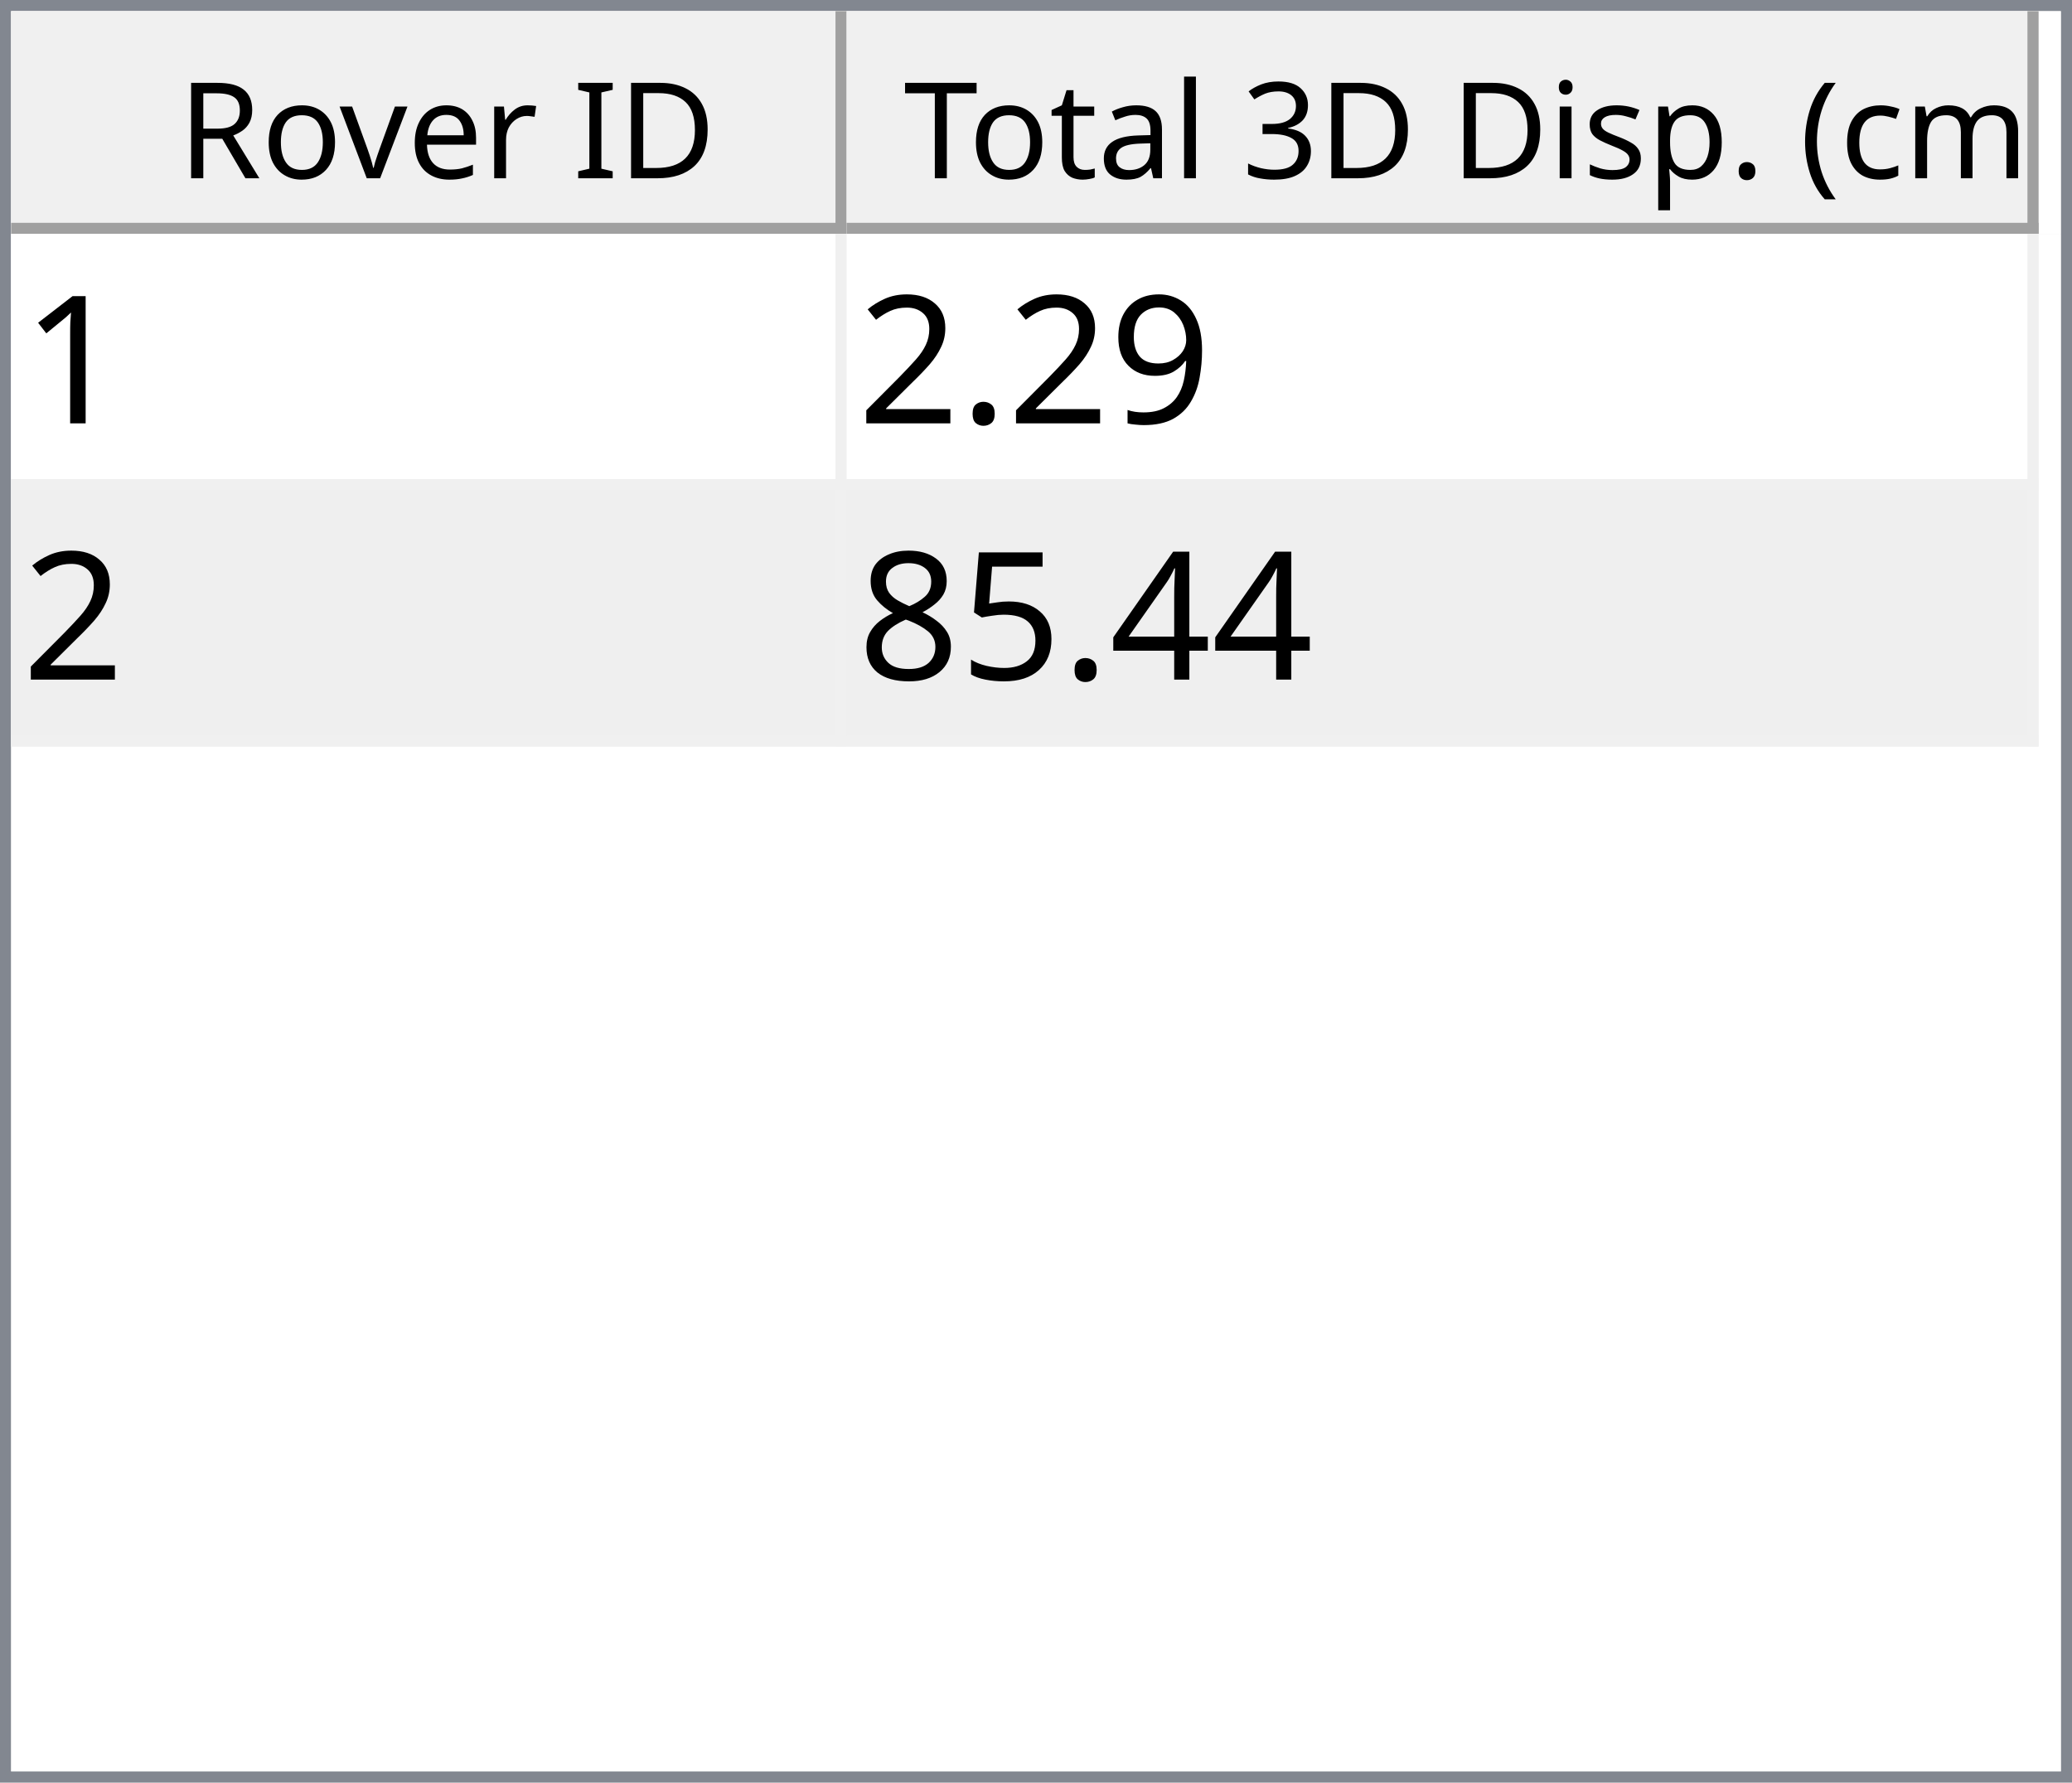
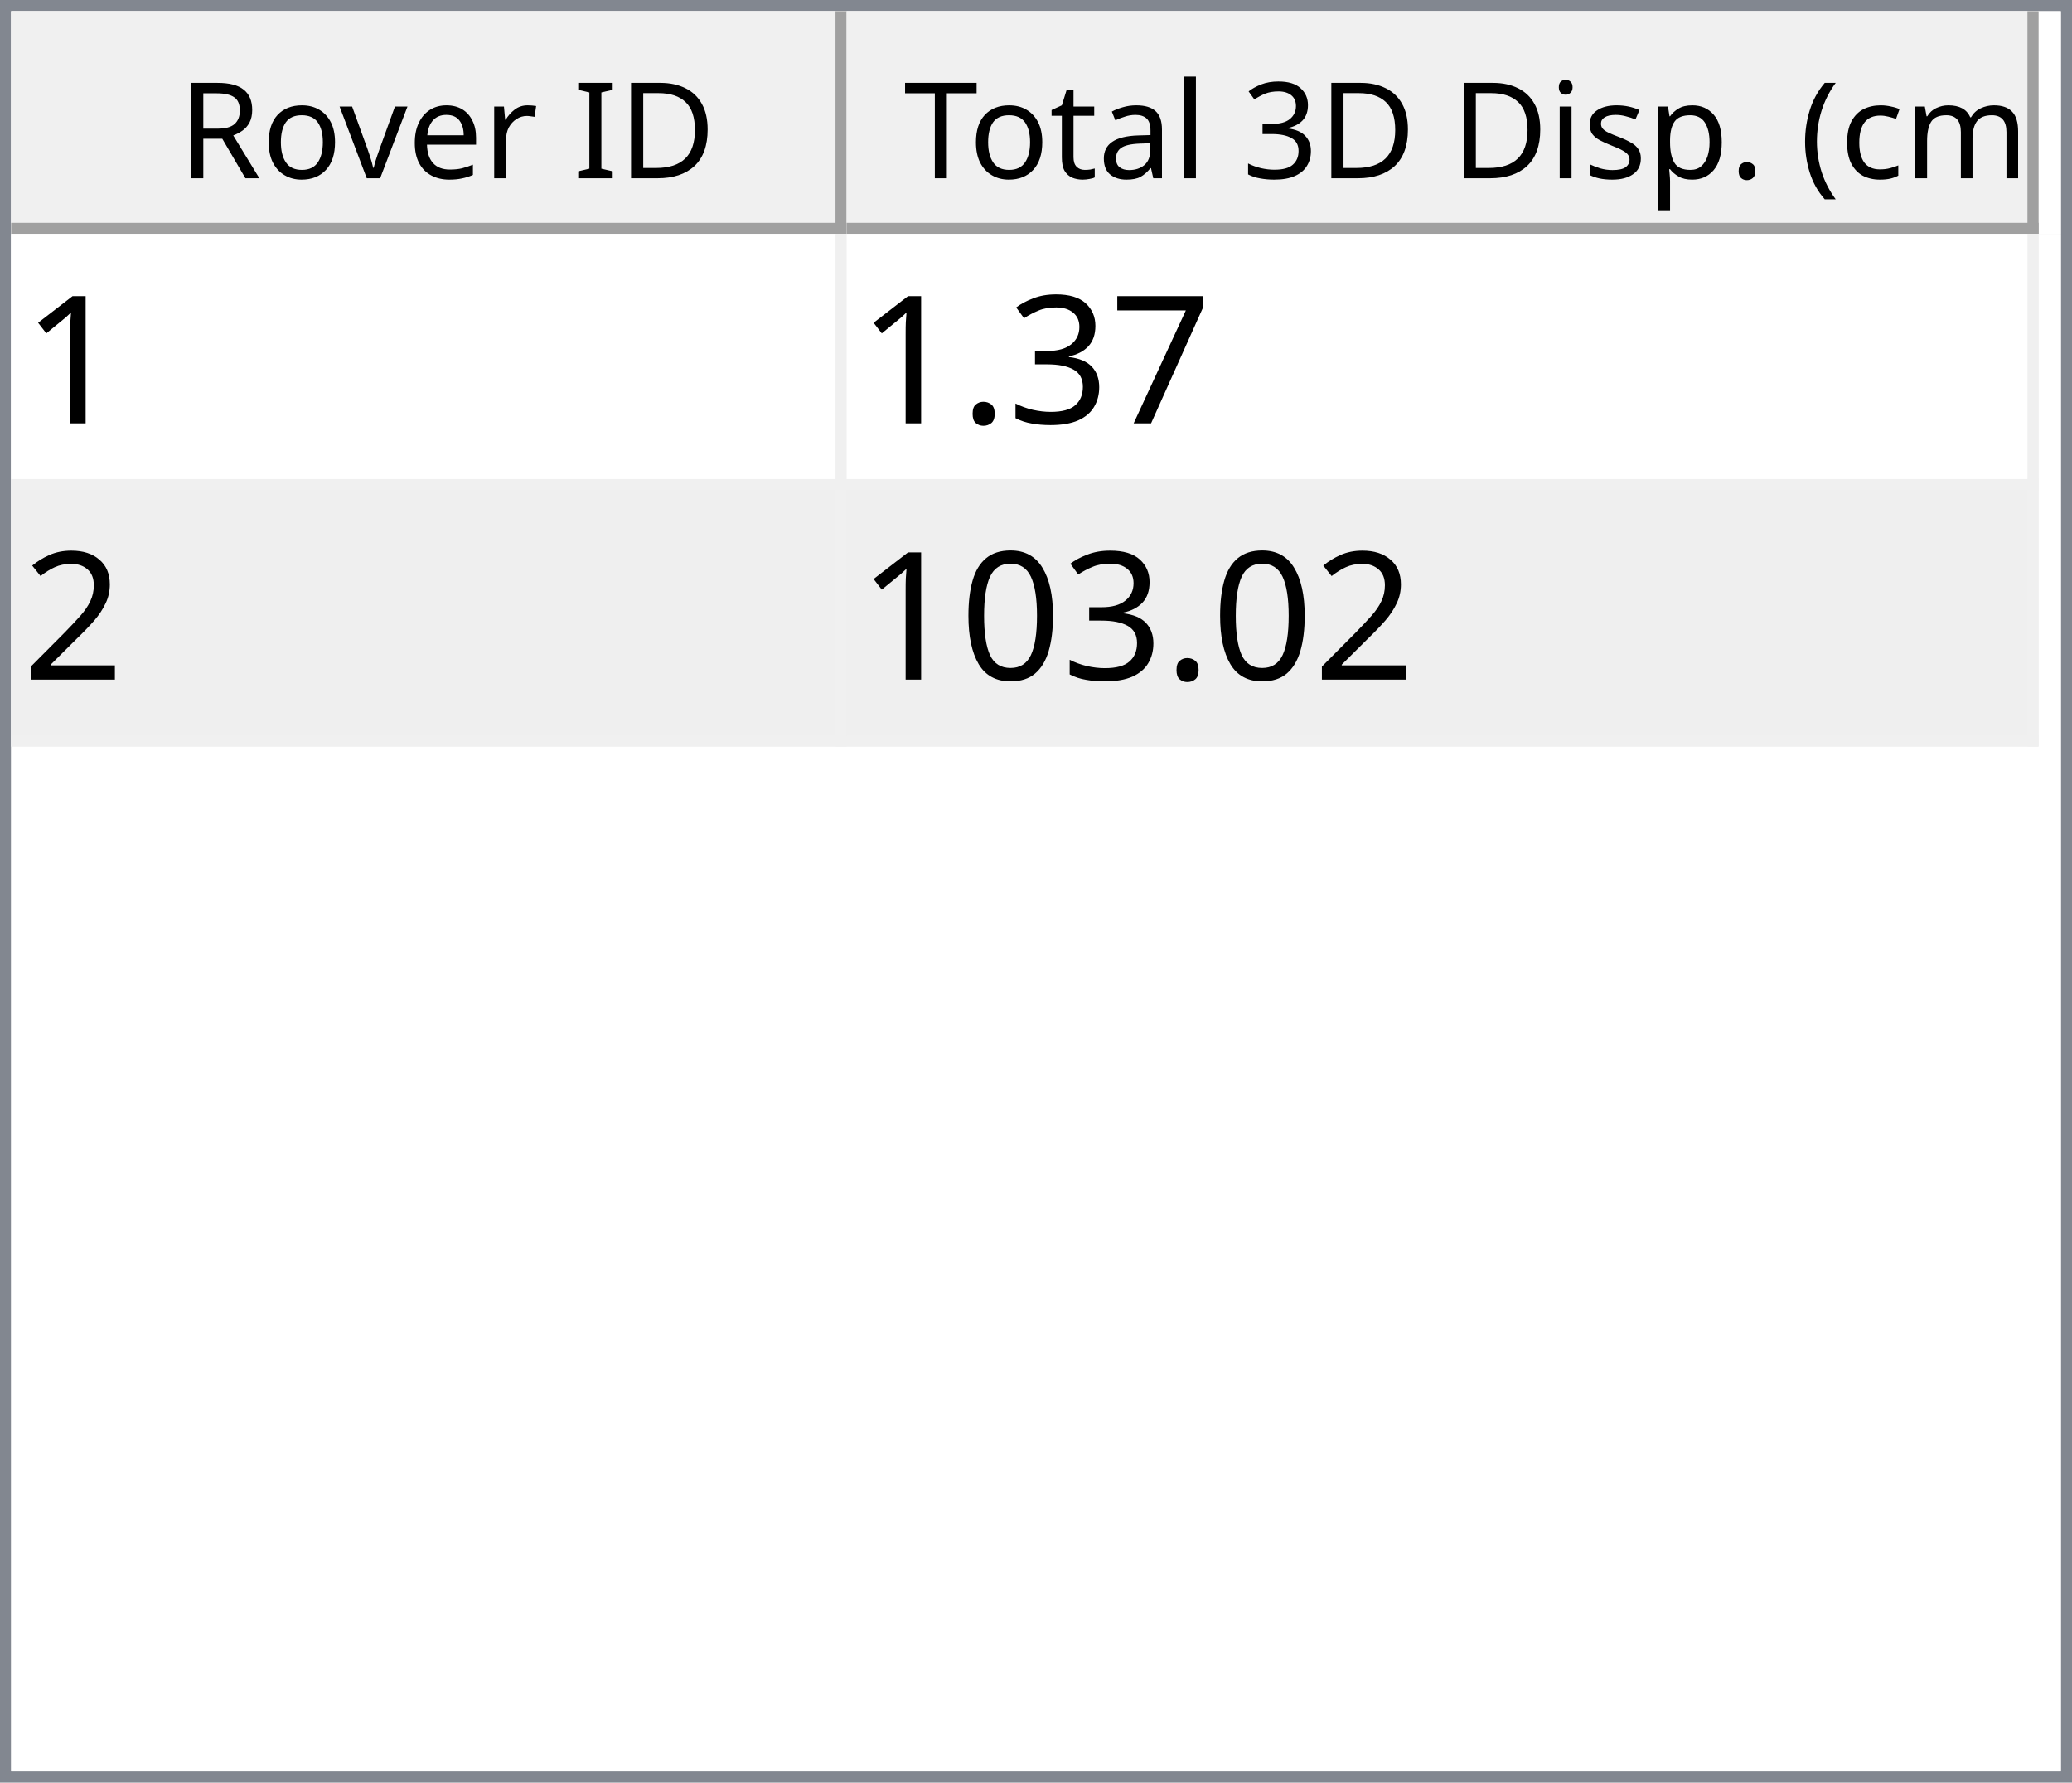
<svg xmlns="http://www.w3.org/2000/svg" style="fill-opacity:1; color-rendering:auto; color-interpolation:auto; text-rendering:auto; stroke:black; stroke-linecap:square; stroke-miterlimit:10; shape-rendering:auto; stroke-opacity:1; fill:black; stroke-dasharray:none; font-weight:normal; stroke-width:1; font-family:'Dialog'; font-style:normal; stroke-linejoin:miter; font-size:12px; stroke-dashoffset:0; image-rendering:auto;" width="186" height="160">
  <defs id="genericDefs" />
  <g>
    <defs id="defs1">
      <clipPath clipPathUnits="userSpaceOnUse" id="clipPath1">
        <path d="M0 0 L186 0 L186 160 L0 160 L0 0 Z" />
      </clipPath>
      <clipPath clipPathUnits="userSpaceOnUse" id="clipPath2">
        <path d="M0 0 L0 160 L186 160 L186 0 Z" />
      </clipPath>
      <clipPath clipPathUnits="userSpaceOnUse" id="clipPath3">
        <path d="M0 0 L0 20 L184 20 L184 0 Z" />
      </clipPath>
      <clipPath clipPathUnits="userSpaceOnUse" id="clipPath4">
        <path d="M0 0 L0 20 L75 20 L75 0 Z" />
      </clipPath>
      <clipPath clipPathUnits="userSpaceOnUse" id="clipPath5">
        <path d="M1 1 L1 19 L74 19 L74 1 Z" />
      </clipPath>
      <clipPath clipPathUnits="userSpaceOnUse" id="clipPath6">
        <path d="M0 0 L0 18 L73 18 L73 0 Z" />
      </clipPath>
      <clipPath clipPathUnits="userSpaceOnUse" id="clipPath7">
        <path d="M-0.5 -0.5 L-0.5 19.5 L74.5 19.5 L74.5 -0.5 Z" />
      </clipPath>
      <clipPath clipPathUnits="userSpaceOnUse" id="clipPath8">
        <path d="M0 0 L0 20 L107 20 L107 0 Z" />
      </clipPath>
      <clipPath clipPathUnits="userSpaceOnUse" id="clipPath9">
        <path d="M1 1 L1 19 L106 19 L106 1 Z" />
      </clipPath>
      <clipPath clipPathUnits="userSpaceOnUse" id="clipPath10">
        <path d="M0 0 L0 18 L105 18 L105 0 Z" />
      </clipPath>
      <clipPath clipPathUnits="userSpaceOnUse" id="clipPath11">
        <path d="M-0.5 -0.5 L-0.5 19.5 L106.5 19.5 L106.5 -0.5 Z" />
      </clipPath>
      <clipPath clipPathUnits="userSpaceOnUse" id="clipPath12">
        <path d="M0 0 L0 138 L184 138 L184 0 Z" />
      </clipPath>
      <clipPath clipPathUnits="userSpaceOnUse" id="clipPath13">
        <path d="M0 0 L0 46 L182 46 L182 0 Z" />
      </clipPath>
      <clipPath clipPathUnits="userSpaceOnUse" id="clipPath14">
        <path d="M-0.5 -0.5 L-0.5 45.5 L181.5 45.5 L181.5 -0.5 Z" />
      </clipPath>
      <clipPath clipPathUnits="userSpaceOnUse" id="clipPath15">
        <path d="M0 0 L0 22 L74 22 L74 0 Z" />
      </clipPath>
      <clipPath clipPathUnits="userSpaceOnUse" id="clipPath16">
        <path d="M0 0 L0 22 L106 22 L106 0 Z" />
      </clipPath>
      <font horiz-adv-x="64.551" id="font1">
        <font-face ascent="107.91" descent="25.098" units-per-em="100" style="font-style:normal; font-family:Segoe UI; font-weight:normal;" />
        <missing-glyph horiz-adv-x="64.551" d="M8.109 0 L8.109 68.266 L56.453 68.266 L56.453 0 L8.109 0 ZM15.328 7.234 L49.219 7.234 L49.219 61.031 L15.328 61.031 L15.328 7.234 Z" />
        <glyph unicode="D" horiz-adv-x="70.117" d="M9.188 0 L9.188 70.016 L28.516 70.016 Q65.531 70.016 65.531 35.891 Q65.531 19.672 55.25 9.836 Q44.969 0 27.734 0 L9.188 0 ZM17.391 62.594 L17.391 7.422 L27.828 7.422 Q41.609 7.422 49.273 14.797 Q56.938 22.172 56.938 35.688 Q56.938 62.594 28.328 62.594 L17.391 62.594 Z" />
        <glyph unicode="I" horiz-adv-x="26.611" d="M17.391 0 L9.188 0 L9.188 70.016 L17.391 70.016 L17.391 0 Z" />
        <glyph unicode=" " horiz-adv-x="27.393" d="" />
        <glyph unicode="r" horiz-adv-x="34.766" d="M34.188 41.891 Q32.078 43.5 28.125 43.5 Q23 43.5 19.555 38.672 Q16.109 33.844 16.109 25.484 L16.109 0 L8.109 0 L8.109 50 L16.109 50 L16.109 39.703 L16.312 39.703 Q18.016 44.969 21.531 47.922 Q25.047 50.875 29.391 50.875 Q32.516 50.875 34.188 50.203 L34.188 41.891 Z" />
        <glyph unicode="e" horiz-adv-x="52.295" d="M48.297 23 L12.984 23 Q13.188 14.656 17.484 10.109 Q21.781 5.562 29.297 5.562 Q37.75 5.562 44.828 11.141 L44.828 3.609 Q38.234 -1.172 27.391 -1.172 Q16.797 -1.172 10.742 5.641 Q4.688 12.453 4.688 24.812 Q4.688 36.469 11.305 43.82 Q17.922 51.172 27.734 51.172 Q37.547 51.172 42.922 44.828 Q48.297 38.484 48.297 27.203 L48.297 23 ZM40.094 29.781 Q40.047 36.719 36.75 40.578 Q33.453 44.438 27.594 44.438 Q21.922 44.438 17.969 40.383 Q14.016 36.328 13.094 29.781 L40.094 29.781 Z" />
        <glyph unicode="v" horiz-adv-x="47.9" d="M47.406 50 L27.484 0 L19.625 0 L0.688 50 L9.469 50 L22.172 13.672 Q23.578 9.672 23.922 6.688 L24.125 6.688 Q24.609 10.453 25.688 13.484 L38.969 50 L47.406 50 Z" />
        <glyph unicode="o" horiz-adv-x="58.594" d="M29 -1.172 Q17.922 -1.172 11.305 5.836 Q4.688 12.844 4.688 24.422 Q4.688 37.016 11.57 44.094 Q18.453 51.172 30.172 51.172 Q41.359 51.172 47.633 44.289 Q53.906 37.406 53.906 25.203 Q53.906 13.234 47.141 6.031 Q40.375 -1.172 29 -1.172 ZM29.594 44.438 Q21.875 44.438 17.383 39.188 Q12.891 33.938 12.891 24.703 Q12.891 15.828 17.43 10.695 Q21.969 5.562 29.594 5.562 Q37.359 5.562 41.531 10.594 Q45.703 15.625 45.703 24.906 Q45.703 34.281 41.531 39.359 Q37.359 44.438 29.594 44.438 Z" />
        <glyph unicode="R" horiz-adv-x="59.814" d="M59.375 0 L49.609 0 L37.891 19.625 Q36.281 22.359 34.766 24.289 Q33.25 26.219 31.664 27.438 Q30.078 28.656 28.25 29.219 Q26.422 29.781 24.125 29.781 L17.391 29.781 L17.391 0 L9.188 0 L9.188 70.016 L30.078 70.016 Q34.672 70.016 38.555 68.867 Q42.438 67.719 45.289 65.375 Q48.141 63.031 49.758 59.547 Q51.375 56.062 51.375 51.375 Q51.375 47.703 50.273 44.656 Q49.172 41.609 47.148 39.211 Q45.125 36.812 42.266 35.133 Q39.406 33.453 35.844 32.516 L35.844 32.328 Q37.594 31.547 38.891 30.547 Q40.188 29.547 41.359 28.18 Q42.531 26.812 43.68 25.078 Q44.828 23.344 46.234 21.047 L59.375 0 ZM17.391 62.594 L17.391 37.203 L28.516 37.203 Q31.594 37.203 34.203 38.133 Q36.812 39.062 38.719 40.797 Q40.625 42.531 41.703 45.047 Q42.781 47.562 42.781 50.688 Q42.781 56.297 39.141 59.445 Q35.5 62.594 28.609 62.594 L17.391 62.594 Z" />
        <glyph unicode=")" horiz-adv-x="30.176" d="M8.297 -15.922 L1.172 -15.922 Q16.406 2.344 16.406 26.812 Q16.406 51.469 1.078 70.016 L8.297 70.016 Q23.531 52.156 23.531 26.703 Q23.531 1.375 8.297 -15.922 Z" />
        <glyph unicode="m" horiz-adv-x="86.133" d="M79.109 0 L71.094 0 L71.094 28.719 Q71.094 37.016 68.531 40.727 Q65.969 44.438 59.906 44.438 Q54.781 44.438 51.195 39.75 Q47.609 35.062 47.609 28.516 L47.609 0 L39.594 0 L39.594 29.688 Q39.594 44.438 28.219 44.438 Q22.953 44.438 19.531 40.016 Q16.109 35.594 16.109 28.516 L16.109 0 L8.109 0 L8.109 50 L16.109 50 L16.109 42.094 L16.312 42.094 Q21.625 51.172 31.844 51.172 Q36.969 51.172 40.773 48.312 Q44.578 45.453 46 40.828 Q51.562 51.172 62.594 51.172 Q79.109 51.172 79.109 30.812 L79.109 0 Z" />
        <glyph unicode="c" horiz-adv-x="46.191" d="M42.188 2.297 Q36.422 -1.172 28.516 -1.172 Q17.828 -1.172 11.258 5.789 Q4.688 12.75 4.688 23.828 Q4.688 36.188 11.766 43.68 Q18.844 51.172 30.672 51.172 Q37.25 51.172 42.281 48.734 L42.281 40.531 Q36.719 44.438 30.375 44.438 Q22.703 44.438 17.797 38.945 Q12.891 33.453 12.891 24.516 Q12.891 15.719 17.508 10.641 Q22.125 5.562 29.891 5.562 Q36.422 5.562 42.188 9.906 L42.188 2.297 Z" />
        <glyph unicode="(" horiz-adv-x="30.176" d="M29.109 -15.922 L21.969 -15.922 Q6.844 1.375 6.844 26.703 Q6.844 52.156 21.969 70.016 L29.203 70.016 Q13.875 51.469 13.875 26.812 Q13.875 2.344 29.109 -15.922 Z" />
        <glyph unicode="." horiz-adv-x="21.68" d="M10.891 -1.078 Q8.641 -1.078 7.055 0.539 Q5.469 2.156 5.469 4.391 Q5.469 6.641 7.055 8.273 Q8.641 9.906 10.891 9.906 Q13.188 9.906 14.797 8.273 Q16.406 6.641 16.406 4.391 Q16.406 2.156 14.797 0.539 Q13.188 -1.078 10.891 -1.078 Z" />
        <glyph unicode="p" horiz-adv-x="58.789" d="M16.312 7.234 L16.109 7.234 L16.109 -23 L8.109 -23 L8.109 50 L16.109 50 L16.109 41.219 L16.312 41.219 Q22.219 51.172 33.594 51.172 Q43.266 51.172 48.688 44.461 Q54.109 37.75 54.109 26.469 Q54.109 13.922 48 6.375 Q41.891 -1.172 31.297 -1.172 Q21.578 -1.172 16.312 7.234 ZM16.109 27.391 L16.109 20.406 Q16.109 14.203 20.141 9.883 Q24.172 5.562 30.375 5.562 Q37.641 5.562 41.773 11.133 Q45.906 16.703 45.906 26.609 Q45.906 34.969 42.047 39.703 Q38.188 44.438 31.594 44.438 Q24.609 44.438 20.359 39.578 Q16.109 34.719 16.109 27.391 Z" />
        <glyph unicode="s" horiz-adv-x="42.432" d="M5.078 1.812 L5.078 10.406 Q11.625 5.562 19.484 5.562 Q30.031 5.562 30.031 12.594 Q30.031 14.594 29.125 15.992 Q28.219 17.391 26.68 18.461 Q25.141 19.531 23.07 20.383 Q21 21.234 18.609 22.172 Q15.281 23.484 12.766 24.828 Q10.25 26.172 8.57 27.859 Q6.891 29.547 6.031 31.695 Q5.172 33.844 5.172 36.719 Q5.172 40.234 6.789 42.945 Q8.406 45.656 11.086 47.484 Q13.766 49.312 17.211 50.242 Q20.656 51.172 24.312 51.172 Q30.812 51.172 35.938 48.922 L35.938 40.828 Q30.422 44.438 23.25 44.438 Q21 44.438 19.195 43.922 Q17.391 43.406 16.094 42.477 Q14.797 41.547 14.086 40.258 Q13.375 38.969 13.375 37.406 Q13.375 35.453 14.086 34.133 Q14.797 32.812 16.164 31.789 Q17.531 30.766 19.484 29.938 Q21.438 29.109 23.922 28.125 Q27.25 26.859 29.883 25.516 Q32.516 24.172 34.375 22.484 Q36.234 20.797 37.234 18.602 Q38.234 16.406 38.234 13.375 Q38.234 9.672 36.602 6.938 Q34.969 4.203 32.234 2.398 Q29.5 0.594 25.93 -0.289 Q22.359 -1.172 18.453 -1.172 Q10.75 -1.172 5.078 1.812 Z" />
        <glyph unicode="i" horiz-adv-x="24.219" d="M12.203 62.703 Q10.062 62.703 8.547 64.164 Q7.031 65.625 7.031 67.875 Q7.031 70.125 8.547 71.609 Q10.062 73.094 12.203 73.094 Q14.406 73.094 15.945 71.609 Q17.484 70.125 17.484 67.875 Q17.484 65.719 15.945 64.211 Q14.406 62.703 12.203 62.703 ZM16.109 0 L8.109 0 L8.109 50 L16.109 50 L16.109 0 Z" />
        <glyph unicode="3" horiz-adv-x="53.906" d="M46.531 19.828 Q46.531 15.094 44.75 11.211 Q42.969 7.328 39.719 4.57 Q36.469 1.812 31.93 0.297 Q27.391 -1.219 21.922 -1.219 Q11.922 -1.219 6 2.594 L6 11.188 Q13.094 5.609 22.219 5.609 Q25.875 5.609 28.828 6.539 Q31.781 7.469 33.906 9.227 Q36.031 10.984 37.18 13.477 Q38.328 15.969 38.328 19.094 Q38.328 32.812 18.797 32.812 L12.984 32.812 L12.984 39.594 L18.5 39.594 Q35.797 39.594 35.797 52.484 Q35.797 64.406 22.609 64.406 Q15.188 64.406 8.688 59.422 L8.688 67.188 Q15.375 71.188 24.609 71.188 Q29 71.188 32.57 69.969 Q36.141 68.75 38.68 66.555 Q41.219 64.359 42.609 61.281 Q44 58.203 44 54.5 Q44 40.672 30.031 36.719 L30.031 36.531 Q33.594 36.141 36.625 34.797 Q39.656 33.453 41.852 31.305 Q44.047 29.156 45.289 26.25 Q46.531 23.344 46.531 19.828 Z" />
        <glyph unicode="l" horiz-adv-x="24.219" d="M16.109 0 L8.109 0 L8.109 74.031 L16.109 74.031 L16.109 0 Z" />
        <glyph unicode="a" horiz-adv-x="50.879" d="M43.891 0 L35.891 0 L35.891 7.812 L35.688 7.812 Q30.469 -1.172 20.312 -1.172 Q12.844 -1.172 8.617 2.781 Q4.391 6.734 4.391 13.281 Q4.391 27.297 20.906 29.594 L35.891 31.688 Q35.891 44.438 25.594 44.438 Q16.547 44.438 9.281 38.281 L9.281 46.484 Q16.656 51.172 26.266 51.172 Q43.891 51.172 43.891 32.516 L43.891 0 ZM35.891 25.297 L23.828 23.641 Q18.266 22.859 15.43 20.875 Q12.594 18.891 12.594 13.875 Q12.594 10.203 15.211 7.883 Q17.828 5.562 22.172 5.562 Q28.125 5.562 32.008 9.742 Q35.891 13.922 35.891 20.312 L35.891 25.297 Z" />
        <glyph unicode="t" horiz-adv-x="33.887" d="M31.297 0.484 Q28.469 -1.078 23.828 -1.078 Q10.688 -1.078 10.688 13.578 L10.688 43.172 L2.094 43.172 L2.094 50 L10.688 50 L10.688 62.203 L18.703 64.797 L18.703 50 L31.297 50 L31.297 43.172 L18.703 43.172 L18.703 14.984 Q18.703 9.969 20.414 7.82 Q22.125 5.672 26.078 5.672 Q29.109 5.672 31.297 7.328 L31.297 0.484 Z" />
        <glyph unicode="T" horiz-adv-x="52.393" d="M50.594 62.594 L30.375 62.594 L30.375 0 L22.172 0 L22.172 62.594 L2 62.594 L2 70.016 L50.594 70.016 L50.594 62.594 Z" />
      </font>
      <font horiz-adv-x="75.0" id="font2">
        <font-face ascent="100.537" descent="21.973" units-per-em="100" style="font-style:normal; font-family:sans-serif; font-weight:normal;" />
        <missing-glyph horiz-adv-x="75.0" d="M12.5 0 L12.5 62.5 L62.5 62.5 L62.5 0 L12.5 0 ZM14.062 1.562 L60.938 1.562 L60.938 60.938 L14.062 60.938 L14.062 1.562 Z" />
        <glyph unicode="1" horiz-adv-x="55.615" d="M37.25 0 L28.469 0 L28.469 56 Q25.297 52.984 20.141 49.953 Q14.984 46.922 10.891 45.406 L10.891 53.906 Q18.266 57.375 23.781 62.305 Q29.297 67.234 31.594 71.875 L37.25 71.875 L37.25 0 Z" />
-         <glyph unicode="9" horiz-adv-x="55.615" d="M5.469 16.547 L13.922 17.328 Q14.984 11.375 18.016 8.688 Q21.047 6 25.781 6 Q29.828 6 32.883 7.859 Q35.938 9.719 37.891 12.82 Q39.844 15.922 41.164 21.195 Q42.484 26.469 42.484 31.938 Q42.484 32.516 42.438 33.688 Q39.797 29.5 35.234 26.883 Q30.672 24.266 25.344 24.266 Q16.453 24.266 10.305 30.711 Q4.156 37.156 4.156 47.703 Q4.156 58.594 10.578 65.234 Q17 71.875 26.656 71.875 Q33.641 71.875 39.43 68.117 Q45.219 64.359 48.219 57.398 Q51.219 50.438 51.219 37.25 Q51.219 23.531 48.242 15.406 Q45.266 7.281 39.383 3.031 Q33.5 -1.219 25.594 -1.219 Q17.188 -1.219 11.867 3.445 Q6.547 8.109 5.469 16.547 ZM41.453 48.141 Q41.453 55.719 37.43 60.156 Q33.406 64.594 27.734 64.594 Q21.875 64.594 17.531 59.812 Q13.188 55.031 13.188 47.406 Q13.188 40.578 17.312 36.305 Q21.438 32.031 27.484 32.031 Q33.594 32.031 37.523 36.305 Q41.453 40.578 41.453 48.141 Z" />
+         <glyph unicode="7" horiz-adv-x="55.615" d="M4.734 62.203 L4.734 70.656 L51.078 70.656 L51.078 63.812 Q44.234 56.547 37.523 44.484 Q30.812 32.422 27.156 19.672 Q24.516 10.688 23.781 0 L14.75 0 Q14.891 8.453 18.062 20.414 Q21.234 32.375 27.172 43.484 Q33.109 54.594 39.797 62.203 L4.734 62.203 Z" />
+         <glyph unicode="3" horiz-adv-x="55.615" d="M4.203 18.891 L12.984 20.062 Q14.5 12.594 18.141 9.297 Q21.781 6 27 6 Q33.203 6 37.477 10.297 Q41.75 14.594 41.75 20.953 Q41.75 27 37.797 30.93 Q33.844 34.859 27.734 34.859 Q25.25 34.859 21.531 33.891 L22.516 41.609 Q23.391 41.5 23.922 41.5 Q29.547 41.5 34.039 44.43 Q38.531 47.359 38.531 53.469 Q38.531 58.297 35.258 61.477 Q31.984 64.656 26.812 64.656 Q21.688 64.656 18.266 61.43 Q14.844 58.203 13.875 51.766 L5.078 53.328 Q6.688 62.156 12.398 67.016 Q18.109 71.875 26.609 71.875 Q32.469 71.875 37.398 69.359 Q42.328 66.844 44.945 62.5 Q47.562 58.156 47.562 53.266 Q47.562 48.641 45.07 44.828 Q42.578 41.016 37.703 38.766 Q44.047 37.312 47.562 32.695 Q51.078 28.078 51.078 21.141 Q51.078 11.766 44.242 5.25 Q37.406 -1.266 26.953 -1.266 Q17.531 -1.266 11.305 4.352 Q5.078 9.969 4.203 18.891 Z" />
        <glyph unicode="." horiz-adv-x="27.783" d="M9.078 0 L9.078 10.016 L19.094 10.016 L19.094 0 L9.078 0 Z" />
        <glyph unicode="2" horiz-adv-x="55.615" d="M50.344 8.453 L50.344 0 L3.031 0 Q2.938 3.172 4.047 6.109 Q5.859 10.938 9.836 15.625 Q13.812 20.312 21.344 26.469 Q33.016 36.031 37.117 41.625 Q41.219 47.219 41.219 52.203 Q41.219 57.422 37.477 61.008 Q33.734 64.594 27.734 64.594 Q21.391 64.594 17.578 60.789 Q13.766 56.984 13.719 50.25 L4.688 51.172 Q5.609 61.281 11.664 66.578 Q17.719 71.875 27.938 71.875 Q38.234 71.875 44.242 66.164 Q50.25 60.453 50.25 52 Q50.25 47.703 48.492 43.555 Q46.734 39.406 42.656 34.812 Q38.578 30.219 29.109 22.219 Q21.188 15.578 18.945 13.211 Q16.703 10.844 15.234 8.453 L50.344 8.453 Z" />
-         <glyph unicode="4" horiz-adv-x="55.615" d="M32.328 0 L32.328 17.141 L1.266 17.141 L1.266 25.203 L33.938 71.578 L41.109 71.578 L41.109 25.203 L50.781 25.203 L50.781 17.141 L41.109 17.141 L41.109 0 L32.328 0 ZM32.328 25.203 L32.328 57.469 L9.906 25.203 L32.328 25.203 Z" />
-         <glyph unicode="5" horiz-adv-x="55.615" d="M4.156 18.75 L13.375 19.531 Q14.406 12.797 18.141 9.398 Q21.875 6 27.156 6 Q33.5 6 37.891 10.789 Q42.281 15.578 42.281 23.484 Q42.281 31 38.062 35.352 Q33.844 39.703 27 39.703 Q22.75 39.703 19.336 37.773 Q15.922 35.844 13.969 32.766 L5.719 33.844 L12.641 70.609 L48.25 70.609 L48.25 62.203 L19.672 62.203 L15.828 42.969 Q22.266 47.469 29.344 47.469 Q38.719 47.469 45.164 40.969 Q51.609 34.469 51.609 24.266 Q51.609 14.547 45.953 7.469 Q39.062 -1.219 27.156 -1.219 Q17.391 -1.219 11.211 4.25 Q5.031 9.719 4.156 18.75 Z" />
-         <glyph unicode="8" horiz-adv-x="55.615" d="M17.672 38.812 Q12.203 40.828 9.57 44.539 Q6.938 48.25 6.938 53.422 Q6.938 61.234 12.555 66.555 Q18.172 71.875 27.484 71.875 Q36.859 71.875 42.578 66.43 Q48.297 60.984 48.297 53.172 Q48.297 48.188 45.68 44.508 Q43.062 40.828 37.75 38.812 Q44.344 36.672 47.781 31.883 Q51.219 27.094 51.219 20.453 Q51.219 11.281 44.727 5.031 Q38.234 -1.219 27.641 -1.219 Q17.047 -1.219 10.547 5.055 Q4.047 11.328 4.047 20.703 Q4.047 27.688 7.594 32.398 Q11.141 37.109 17.672 38.812 ZM15.922 53.719 Q15.922 48.641 19.195 45.414 Q22.469 42.188 27.688 42.188 Q32.766 42.188 36.016 45.383 Q39.266 48.578 39.266 53.219 Q39.266 58.062 35.914 61.359 Q32.562 64.656 27.594 64.656 Q22.562 64.656 19.242 61.43 Q15.922 58.203 15.922 53.719 ZM13.094 20.656 Q13.094 16.891 14.875 13.375 Q16.656 9.859 20.172 7.93 Q23.688 6 27.734 6 Q34.031 6 38.133 10.055 Q42.234 14.109 42.234 20.359 Q42.234 26.703 38.016 30.859 Q33.797 35.016 27.438 35.016 Q21.234 35.016 17.164 30.914 Q13.094 26.812 13.094 20.656 Z" />
+         <glyph unicode="0" horiz-adv-x="55.615" d="M4.156 35.297 Q4.156 48 6.766 55.742 Q9.375 63.484 14.523 67.68 Q19.672 71.875 27.484 71.875 Q33.25 71.875 37.594 69.555 Q41.938 67.234 44.773 62.867 Q47.609 58.5 49.219 52.227 Q50.828 45.953 50.828 35.297 Q50.828 22.703 48.242 14.969 Q45.656 7.234 40.508 3.008 Q35.359 -1.219 27.484 -1.219 Q17.141 -1.219 11.234 6.203 Q4.156 15.141 4.156 35.297 ZM13.188 35.297 Q13.188 17.672 17.312 11.836 Q21.438 6 27.484 6 Q33.547 6 37.672 11.859 Q41.797 17.719 41.797 35.297 Q41.797 52.984 37.672 58.789 Q33.547 64.594 27.391 64.594 Q21.344 64.594 17.719 59.469 Q13.188 52.938 13.188 35.297 Z" />
      </font>
    </defs>
    <g style="fill:white; stroke:white;">
      <rect x="0" y="0" width="186" style="clip-path:url(#clipPath1); stroke:none;" height="160" />
    </g>
    <g style="fill:white; text-rendering:optimizeSpeed; color-rendering:optimizeSpeed; image-rendering:optimizeSpeed; shape-rendering:crispEdges; stroke:white; color-interpolation:sRGB;">
      <rect x="0" width="186" height="160" y="0" style="stroke:none;" />
      <path style="stroke:none;" d="M0 160 L186 160 L186 0 L0 0 Z" />
    </g>
    <g style="fill:rgb(240,240,240); font-family:'Segoe UI'; stroke:rgb(240,240,240);">
      <rect x="0" y="0" width="186" style="clip-path:url(#clipPath2); stroke:none;" height="160" />
    </g>
    <g style="fill:rgb(130,135,144); font-family:'Segoe UI'; stroke:rgb(130,135,144);">
      <path d="M0 0 L186 0 L186 160 L0 160 L0 0 ZM1 1 L185 1 L185 159 L1 159 L1 1 Z" style="fill-rule:evenodd; clip-path:url(#clipPath2); stroke:none;" />
    </g>
    <g style="fill:white; font-family:'Segoe UI'; stroke:white;" transform="translate(1,1)">
      <rect x="0" y="0" width="184" style="clip-path:url(#clipPath3); stroke:none;" height="20" />
    </g>
    <g style="fill:rgb(240,240,240); font-family:'Segoe UI'; stroke:rgb(240,240,240);" transform="translate(1,1)">
      <rect x="0" y="0" width="75" style="clip-path:url(#clipPath4); stroke:none;" height="20" />
    </g>
    <g style="font-family:'Segoe UI';" transform="translate(2,2)">
      <text x="14" xml:space="preserve" y="14" style="clip-path:url(#clipPath6); stroke:none;">Rover ID</text>
    </g>
    <g style="fill:rgb(160,160,160); font-family:'Segoe UI'; stroke:rgb(160,160,160); stroke-linejoin:bevel;" transform="translate(1.5,1.5)">
      <line x1="74" x2="74" y1="0" style="fill:none; clip-path:url(#clipPath7);" y2="19" />
    </g>
    <g style="fill:rgb(160,160,160); font-family:'Segoe UI'; stroke:rgb(160,160,160); stroke-linejoin:bevel;" transform="matrix(1,0,0,1,1,1) translate(0.5,0.5)">
      <line x1="0" x2="74" y1="19" style="fill:none; clip-path:url(#clipPath7);" y2="19" />
    </g>
    <g style="fill:rgb(240,240,240); font-family:'Segoe UI'; stroke:rgb(240,240,240);" transform="translate(76,1)">
      <rect x="0" y="0" width="107" style="clip-path:url(#clipPath8); stroke:none;" height="20" />
    </g>
    <g style="font-family:'Segoe UI';" transform="translate(77,2)">
      <text x="1" xml:space="preserve" y="14" style="clip-path:url(#clipPath10); stroke:none;"> Total 3D Disp. (cm)</text>
    </g>
    <g style="fill:rgb(160,160,160); font-family:'Segoe UI'; stroke:rgb(160,160,160); stroke-linejoin:bevel;" transform="translate(76.5,1.5)">
      <line x1="106" x2="106" y1="0" style="fill:none; clip-path:url(#clipPath11);" y2="19" />
    </g>
    <g style="fill:rgb(160,160,160); font-family:'Segoe UI'; stroke:rgb(160,160,160); stroke-linejoin:bevel;" transform="matrix(1,0,0,1,76,1) translate(0.5,0.5)">
      <line x1="0" x2="106" y1="19" style="fill:none; clip-path:url(#clipPath11);" y2="19" />
    </g>
    <g style="fill:white; font-family:'Segoe UI'; stroke:white;" transform="translate(1,21)">
      <rect x="0" y="0" width="184" style="clip-path:url(#clipPath12); stroke:none;" height="138" />
    </g>
    <g style="fill:rgb(240,240,240); font-size:16px; font-family:sans-serif; stroke:rgb(240,240,240);" transform="translate(1,21)">
      <rect x="0" y="0" width="182" style="clip-path:url(#clipPath13); stroke:none;" height="46" />
      <line transform="translate(0.5,0.5)" x1="0" x2="181" y1="22" style="clip-path:url(#clipPath14); fill:none; stroke-linejoin:bevel;" y2="22" />
    </g>
    <g transform="matrix(1,0,0,1,1,21) translate(0.5,0.5)" style="fill:rgb(240,240,240); font-size:16px; font-family:sans-serif; stroke:rgb(240,240,240); stroke-linejoin:bevel;">
      <line x1="0" x2="181" y1="45" style="fill:none; clip-path:url(#clipPath14);" y2="45" />
    </g>
    <g transform="matrix(1,0,0,1,1,21) translate(0.5,0.5)" style="fill:rgb(240,240,240); font-size:16px; font-family:sans-serif; stroke:rgb(240,240,240); stroke-linejoin:bevel;">
      <line x1="74" x2="74" y1="0" style="fill:none; clip-path:url(#clipPath14);" y2="45" />
    </g>
    <g transform="matrix(1,0,0,1,1,21) translate(0.5,0.5)" style="fill:rgb(240,240,240); font-size:16px; font-family:sans-serif; stroke:rgb(240,240,240); stroke-linejoin:bevel;">
      <line x1="181" x2="181" y1="0" style="fill:none; clip-path:url(#clipPath14);" y2="45" />
    </g>
    <g style="fill:white; font-size:16px; font-family:sans-serif; stroke:white;" transform="matrix(1,0,0,1,1,21)">
      <rect x="0" y="0" width="74" style="clip-path:url(#clipPath15); stroke:none;" height="22" />
      <text x="1" y="17" style="fill:black; clip-path:url(#clipPath15); stroke:none;" xml:space="preserve">1</text>
    </g>
    <g style="fill:white; font-size:16px; font-family:sans-serif; stroke:white;" transform="matrix(1,0,0,1,1,21) translate(75,0)">
      <rect x="0" y="0" width="106" style="clip-path:url(#clipPath16); stroke:none;" height="22" />
-       <text x="1" y="17" style="fill:black; clip-path:url(#clipPath16); stroke:none;" xml:space="preserve">2.29</text>
+       <text x="1" y="17" style="fill:black; clip-path:url(#clipPath16); stroke:none;" xml:space="preserve">1.37</text>
    </g>
    <g style="fill:rgb(239,239,239); font-size:16px; font-family:sans-serif; stroke:rgb(239,239,239);" transform="matrix(1,0,0,1,1,21) translate(0,23)">
      <rect x="0" y="0" width="74" style="clip-path:url(#clipPath15); stroke:none;" height="22" />
      <text x="1" y="17" style="fill:black; clip-path:url(#clipPath15); stroke:none;" xml:space="preserve">2</text>
    </g>
    <g style="fill:rgb(239,239,239); font-size:16px; font-family:sans-serif; stroke:rgb(239,239,239);" transform="matrix(1,0,0,1,1,21) translate(75,23)">
      <rect x="0" y="0" width="106" style="clip-path:url(#clipPath16); stroke:none;" height="22" />
-       <text x="1" y="17" style="fill:black; clip-path:url(#clipPath16); stroke:none;" xml:space="preserve">85.44</text>
+       <text x="1" y="17" style="fill:black; clip-path:url(#clipPath16); stroke:none;" xml:space="preserve">103.02</text>
    </g>
  </g>
</svg>
